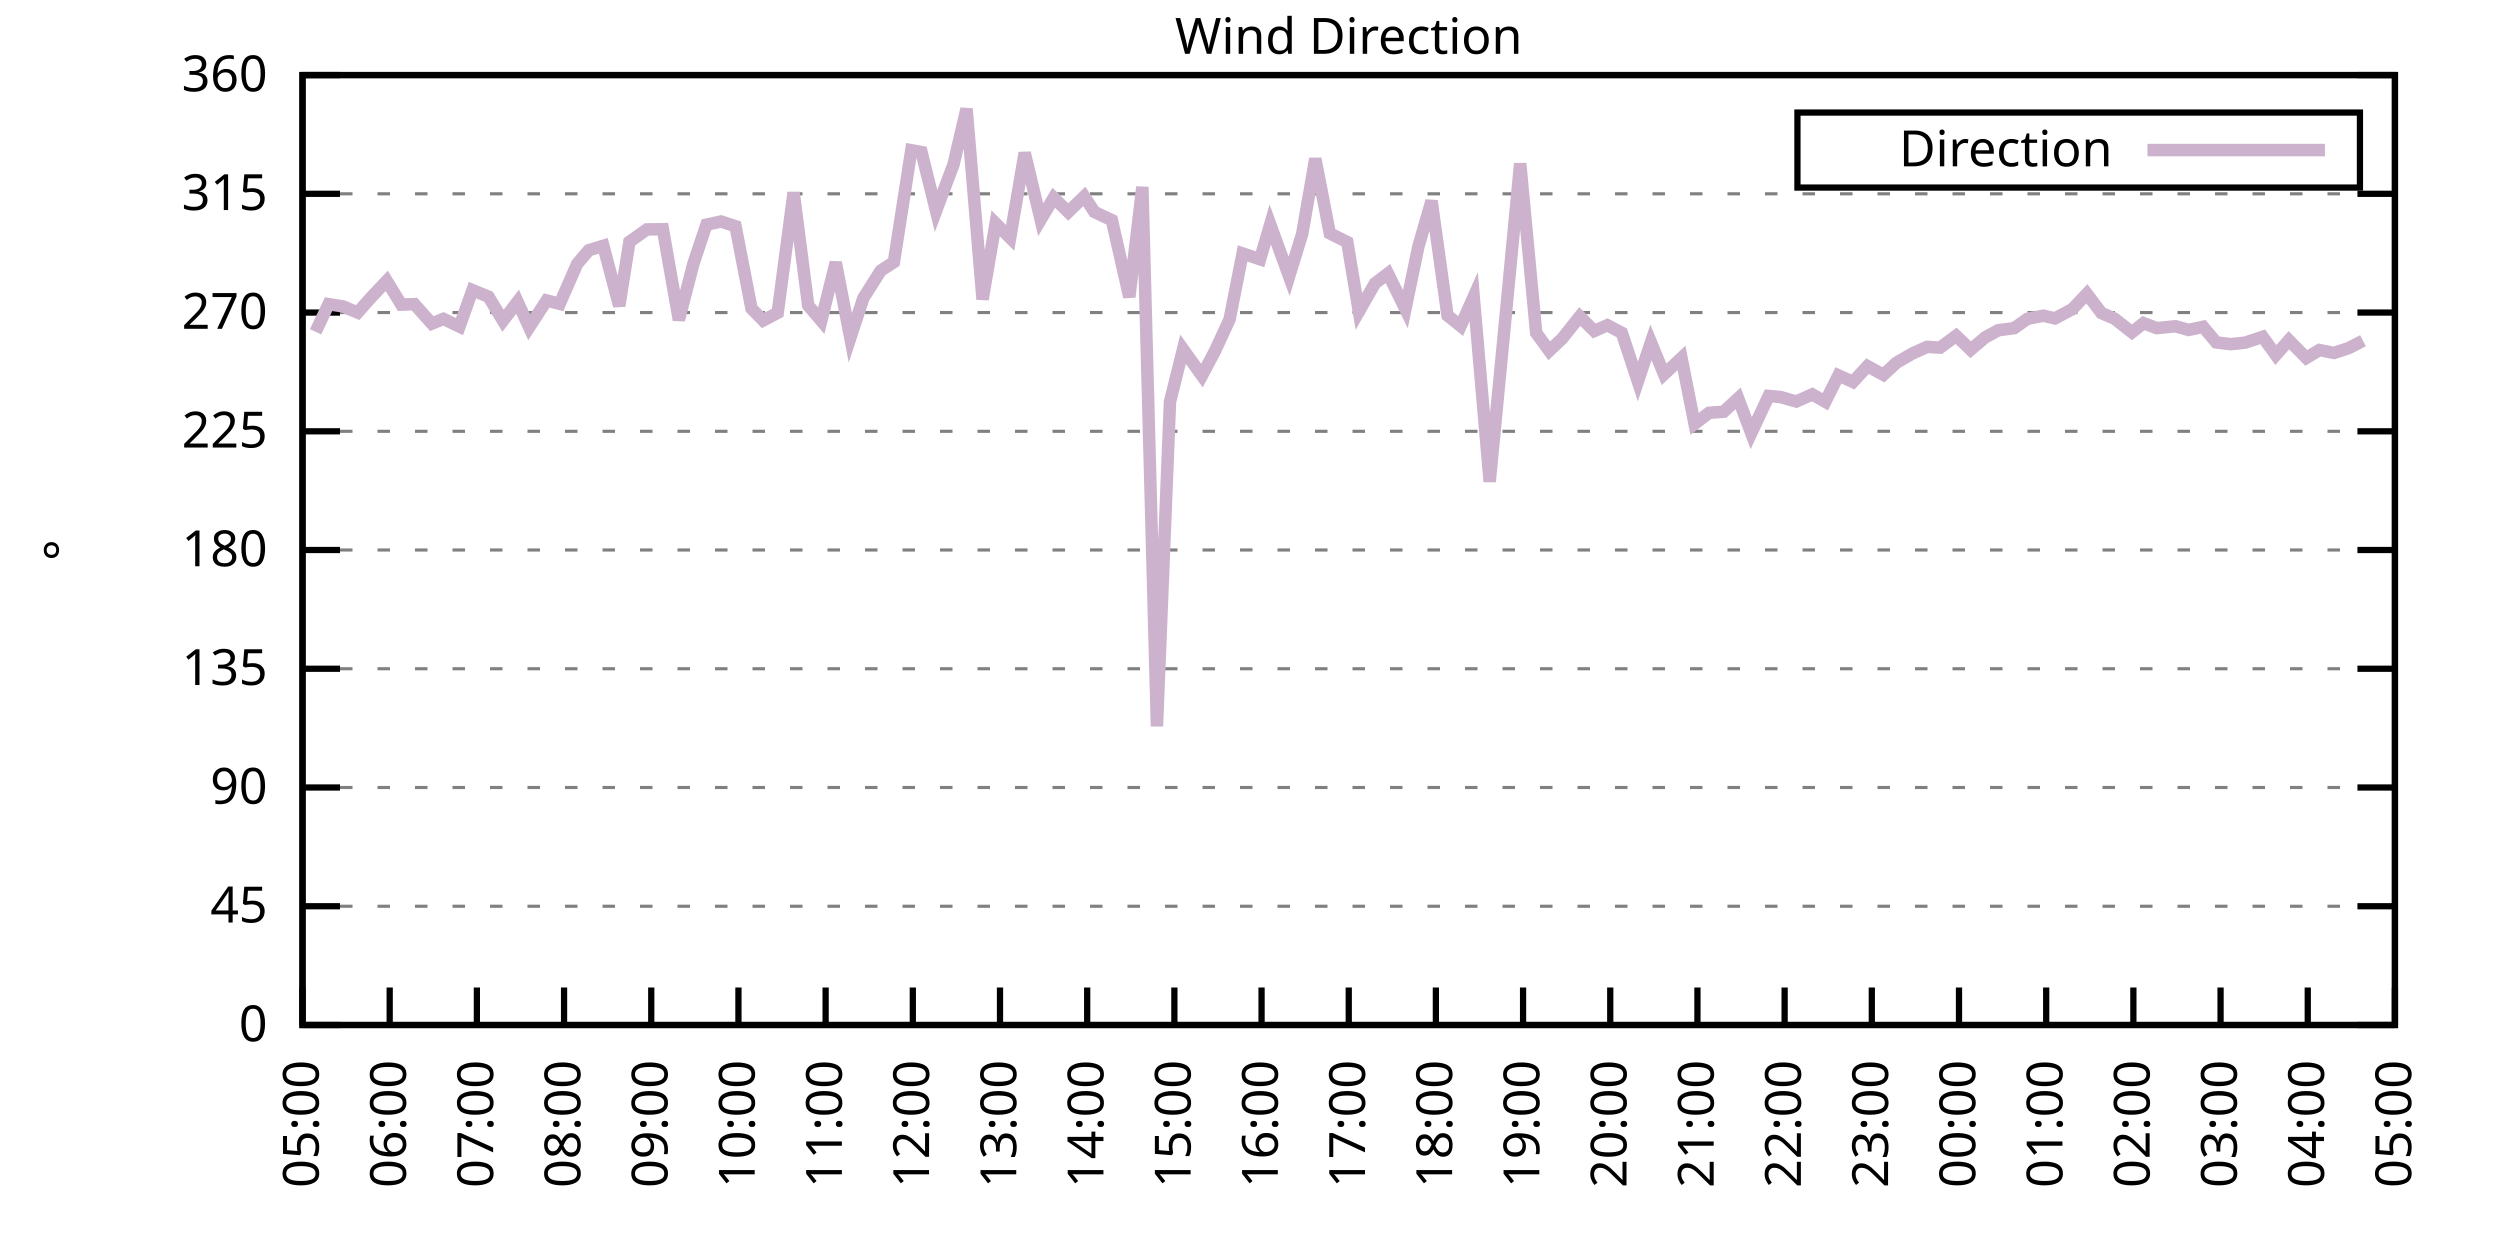
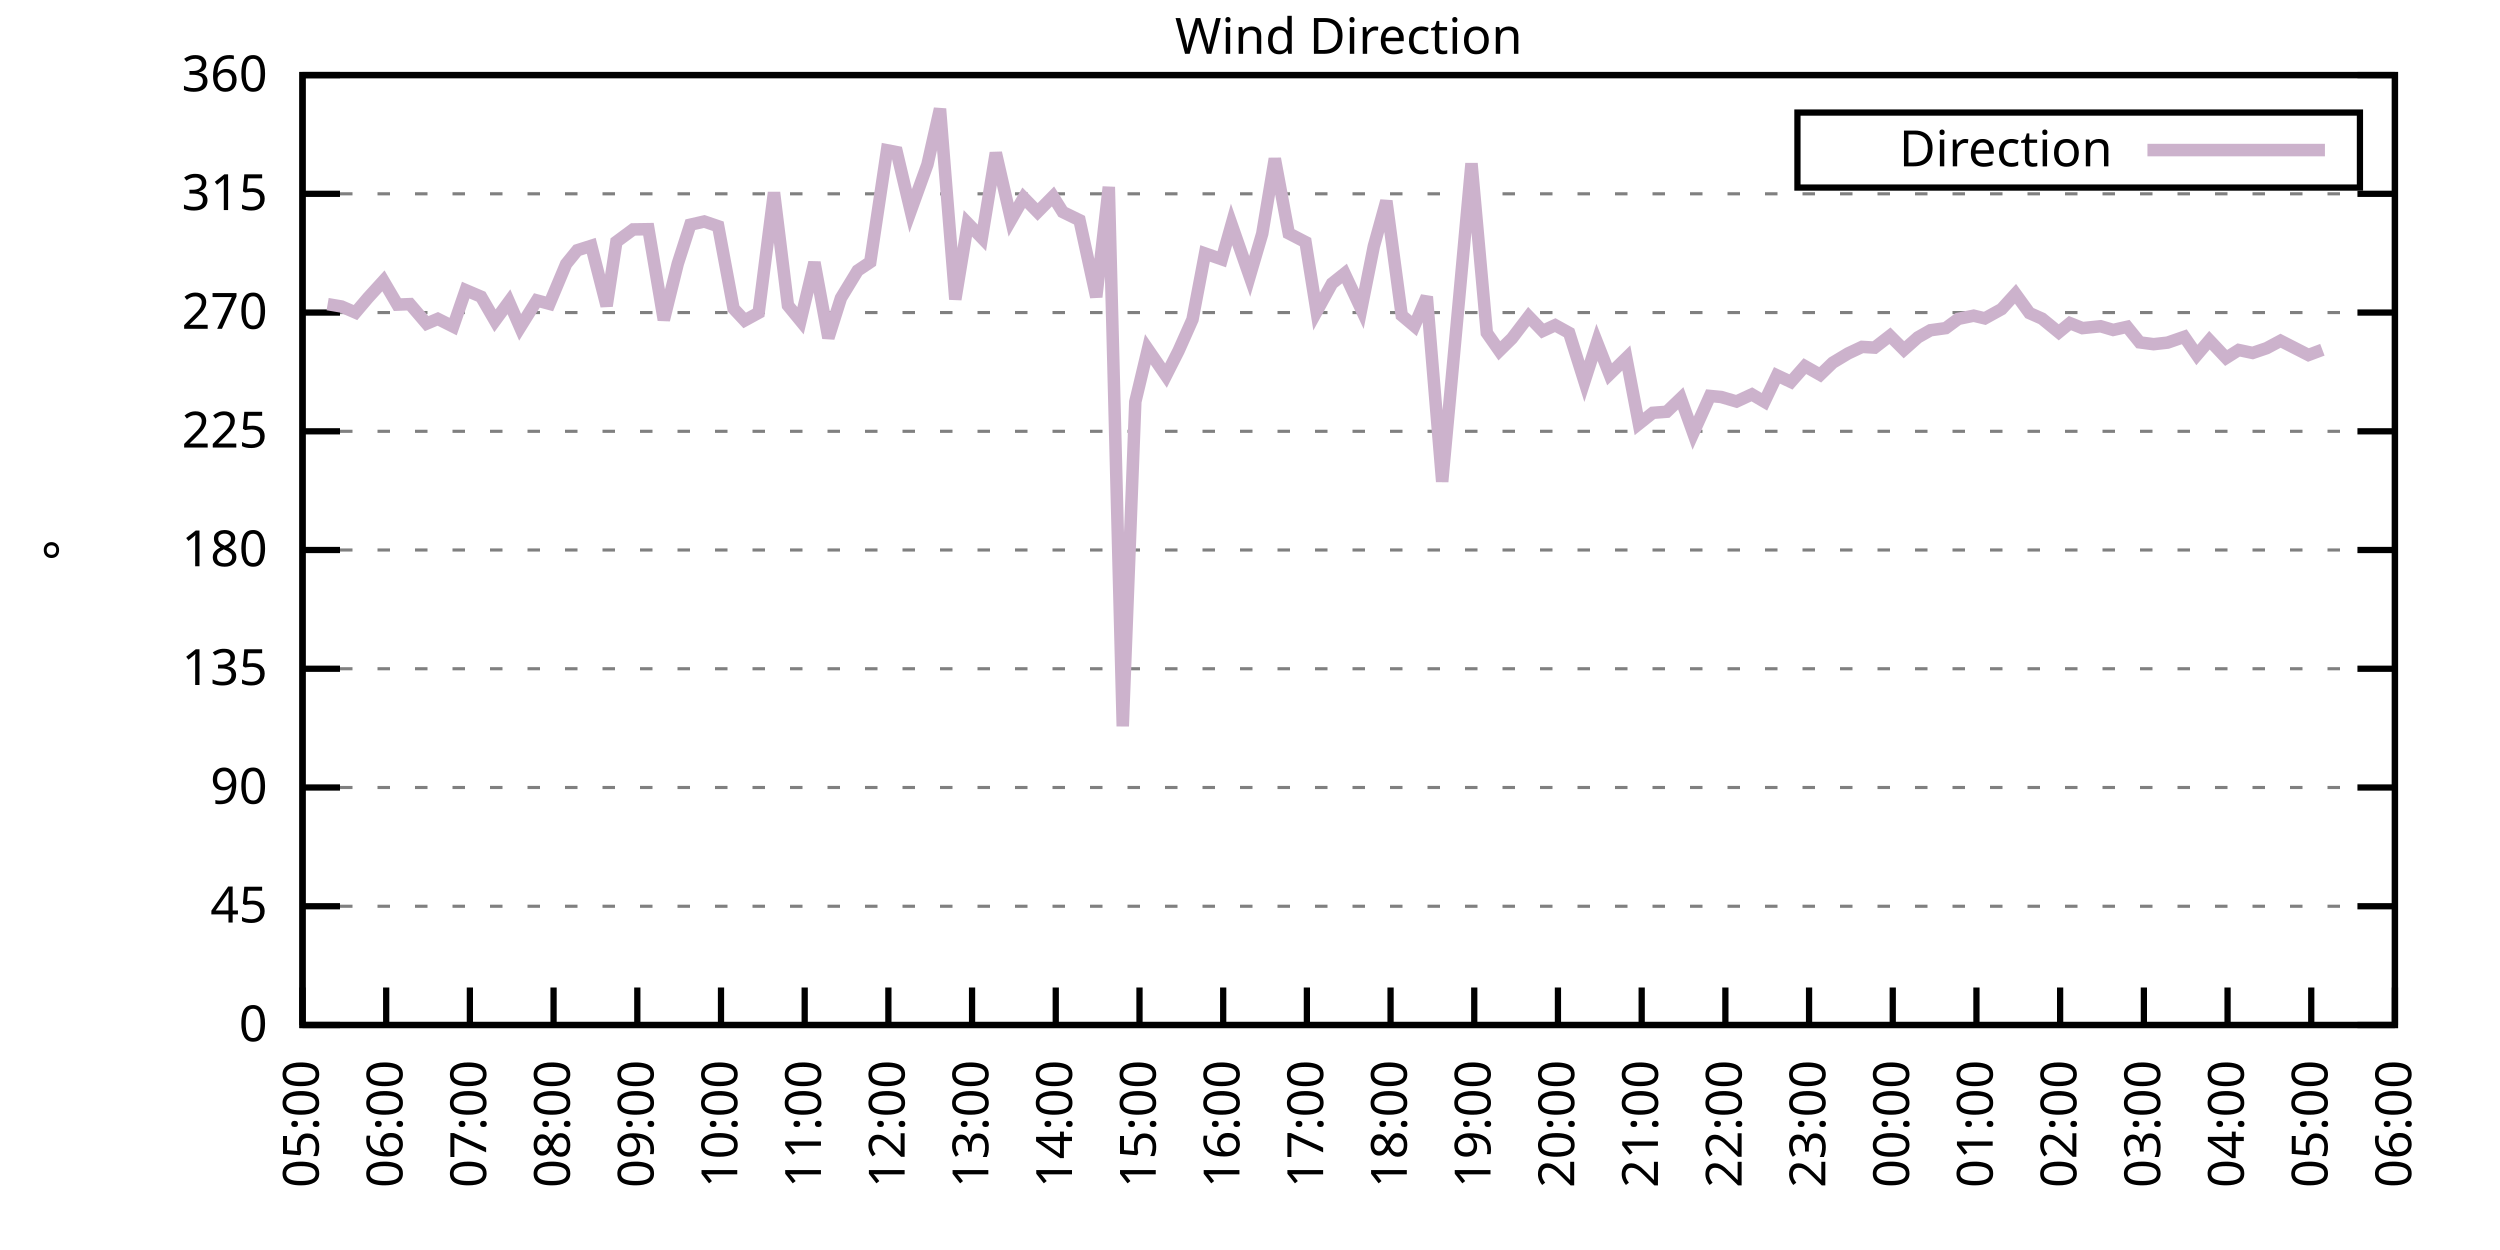
<svg xmlns="http://www.w3.org/2000/svg" xmlns:xlink="http://www.w3.org/1999/xlink" width="400" height="200" viewBox="0 0 400 200">
  <g id="gnuplot_canvas">
    <rect x="0" y="0" width="400" height="200" fill="none" />
    <defs>
      <circle id="gpDot" r="0.5" stroke-width="0.5" stroke="currentColor" />
      <path id="gpPt0" stroke-width="0.333" stroke="currentColor" d="M-1,0 h2 M0,-1 v2" />
      <path id="gpPt1" stroke-width="0.333" stroke="currentColor" d="M-1,-1 L1,1 M1,-1 L-1,1" />
      <path id="gpPt2" stroke-width="0.333" stroke="currentColor" d="M-1,0 L1,0 M0,-1 L0,1 M-1,-1 L1,1 M-1,1 L1,-1" />
      <rect id="gpPt3" stroke-width="0.333" stroke="currentColor" x="-1" y="-1" width="2" height="2" />
      <rect id="gpPt4" stroke-width="0.333" stroke="currentColor" fill="currentColor" x="-1" y="-1" width="2" height="2" />
      <circle id="gpPt5" stroke-width="0.333" stroke="currentColor" cx="0" cy="0" r="1" />
      <use xlink:href="#gpPt5" id="gpPt6" fill="currentColor" stroke="none" />
      <path id="gpPt7" stroke-width="0.333" stroke="currentColor" d="M0,-1.33 L-1.33,0.67 L1.33,0.67 z" />
      <use xlink:href="#gpPt7" id="gpPt8" fill="currentColor" stroke="none" />
      <use xlink:href="#gpPt7" id="gpPt9" stroke="currentColor" transform="rotate(180)" />
      <use xlink:href="#gpPt9" id="gpPt10" fill="currentColor" stroke="none" />
      <use xlink:href="#gpPt3" id="gpPt11" stroke="currentColor" transform="rotate(45)" />
      <use xlink:href="#gpPt11" id="gpPt12" fill="currentColor" stroke="none" />
      <path id="gpPt13" stroke-width="0.333" stroke="currentColor" d="M0,1.330 L1.265,0.411 L0.782,-1.067 L-0.782,-1.076 L-1.265,0.411 z" />
      <use xlink:href="#gpPt13" id="gpPt14" fill="currentColor" stroke="none" />
      <filter id="textbox" filterUnits="objectBoundingBox" x="0" y="0" height="1" width="1">
        <feFlood flood-color="white" flood-opacity="1" result="bgnd" />
        <feComposite in="SourceGraphic" in2="bgnd" operator="atop" />
      </filter>
      <filter id="greybox" filterUnits="objectBoundingBox" x="0" y="0" height="1" width="1">
        <feFlood flood-color="lightgrey" flood-opacity="1" result="grey" />
        <feComposite in="SourceGraphic" in2="grey" operator="atop" />
      </filter>
    </defs>
    <g fill="none" color="white" stroke="currentColor" stroke-width="1.00" stroke-linecap="butt" stroke-linejoin="miter">
</g>
    <g fill="none" color="black" stroke="currentColor" stroke-width="1.00" stroke-linecap="butt" stroke-linejoin="miter">
      <g stroke="none" shape-rendering="crispEdges">
        <polygon fill="rgb(255, 255, 255)" points="48.40,164.00 383.18,164.00 383.18,12.02 48.40,12.02 " />
      </g>
    </g>
    <g fill="none" color="black" stroke="currentColor" stroke-width="1.00" stroke-linecap="butt" stroke-linejoin="miter">
</g>
    <g fill="none" color="black" stroke="black" stroke-width="0.50" stroke-linecap="butt" stroke-linejoin="miter">
</g>
    <g fill="none" color="gray" stroke="currentColor" stroke-width="0.50" stroke-linecap="butt" stroke-linejoin="miter">
      <path stroke="gray" stroke-dasharray="2,4" class="gridline" d="M48.40,164.00 L383.19,164.00  " />
    </g>
    <g fill="none" color="gray" stroke="gray" stroke-width="1.00" stroke-linecap="butt" stroke-linejoin="miter">
</g>
    <g fill="none" color="black" stroke="currentColor" stroke-width="1.00" stroke-linecap="butt" stroke-linejoin="miter">
      <path stroke="black" d="M48.40,164.00 L54.40,164.00 M383.19,164.00 L377.19,164.00  " />
      <g transform="translate(42.80,166.60)" stroke="none" fill="black" font-family="Sans" font-size="8.00" text-anchor="end">
        <text>
          <tspan font-family="Sans"> 0</tspan>
        </text>
      </g>
    </g>
    <g fill="none" color="black" stroke="currentColor" stroke-width="1.00" stroke-linecap="butt" stroke-linejoin="miter">
</g>
    <g fill="none" color="black" stroke="black" stroke-width="0.50" stroke-linecap="butt" stroke-linejoin="miter">
</g>
    <g fill="none" color="gray" stroke="currentColor" stroke-width="0.50" stroke-linecap="butt" stroke-linejoin="miter">
      <path stroke="gray" stroke-dasharray="2,4" class="gridline" d="M48.40,145.00 L383.19,145.00  " />
    </g>
    <g fill="none" color="gray" stroke="gray" stroke-width="1.00" stroke-linecap="butt" stroke-linejoin="miter">
</g>
    <g fill="none" color="black" stroke="currentColor" stroke-width="1.00" stroke-linecap="butt" stroke-linejoin="miter">
      <path stroke="black" d="M48.40,145.00 L54.40,145.00 M383.19,145.00 L377.19,145.00  " />
      <g transform="translate(42.80,147.60)" stroke="none" fill="black" font-family="Sans" font-size="8.00" text-anchor="end">
        <text>
          <tspan font-family="Sans"> 45</tspan>
        </text>
      </g>
    </g>
    <g fill="none" color="black" stroke="currentColor" stroke-width="1.00" stroke-linecap="butt" stroke-linejoin="miter">
</g>
    <g fill="none" color="black" stroke="black" stroke-width="0.50" stroke-linecap="butt" stroke-linejoin="miter">
</g>
    <g fill="none" color="gray" stroke="currentColor" stroke-width="0.50" stroke-linecap="butt" stroke-linejoin="miter">
      <path stroke="gray" stroke-dasharray="2,4" class="gridline" d="M48.40,126.00 L383.19,126.00  " />
    </g>
    <g fill="none" color="gray" stroke="gray" stroke-width="1.00" stroke-linecap="butt" stroke-linejoin="miter">
</g>
    <g fill="none" color="black" stroke="currentColor" stroke-width="1.00" stroke-linecap="butt" stroke-linejoin="miter">
      <path stroke="black" d="M48.40,126.00 L54.40,126.00 M383.19,126.00 L377.19,126.00  " />
      <g transform="translate(42.80,128.60)" stroke="none" fill="black" font-family="Sans" font-size="8.00" text-anchor="end">
        <text>
          <tspan font-family="Sans"> 90</tspan>
        </text>
      </g>
    </g>
    <g fill="none" color="black" stroke="currentColor" stroke-width="1.00" stroke-linecap="butt" stroke-linejoin="miter">
</g>
    <g fill="none" color="black" stroke="black" stroke-width="0.50" stroke-linecap="butt" stroke-linejoin="miter">
</g>
    <g fill="none" color="gray" stroke="currentColor" stroke-width="0.50" stroke-linecap="butt" stroke-linejoin="miter">
      <path stroke="gray" stroke-dasharray="2,4" class="gridline" d="M48.40,107.00 L383.19,107.00  " />
    </g>
    <g fill="none" color="gray" stroke="gray" stroke-width="1.00" stroke-linecap="butt" stroke-linejoin="miter">
</g>
    <g fill="none" color="black" stroke="currentColor" stroke-width="1.00" stroke-linecap="butt" stroke-linejoin="miter">
      <path stroke="black" d="M48.40,107.00 L54.40,107.00 M383.19,107.00 L377.19,107.00  " />
      <g transform="translate(42.80,109.60)" stroke="none" fill="black" font-family="Sans" font-size="8.00" text-anchor="end">
        <text>
          <tspan font-family="Sans"> 135</tspan>
        </text>
      </g>
    </g>
    <g fill="none" color="black" stroke="currentColor" stroke-width="1.00" stroke-linecap="butt" stroke-linejoin="miter">
</g>
    <g fill="none" color="black" stroke="black" stroke-width="0.50" stroke-linecap="butt" stroke-linejoin="miter">
</g>
    <g fill="none" color="gray" stroke="currentColor" stroke-width="0.50" stroke-linecap="butt" stroke-linejoin="miter">
      <path stroke="gray" stroke-dasharray="2,4" class="gridline" d="M48.40,88.00 L383.19,88.00  " />
    </g>
    <g fill="none" color="gray" stroke="gray" stroke-width="1.00" stroke-linecap="butt" stroke-linejoin="miter">
</g>
    <g fill="none" color="black" stroke="currentColor" stroke-width="1.00" stroke-linecap="butt" stroke-linejoin="miter">
      <path stroke="black" d="M48.40,88.00 L54.40,88.00 M383.19,88.00 L377.19,88.00  " />
      <g transform="translate(42.80,90.60)" stroke="none" fill="black" font-family="Sans" font-size="8.00" text-anchor="end">
        <text>
          <tspan font-family="Sans"> 180</tspan>
        </text>
      </g>
    </g>
    <g fill="none" color="black" stroke="currentColor" stroke-width="1.00" stroke-linecap="butt" stroke-linejoin="miter">
</g>
    <g fill="none" color="black" stroke="black" stroke-width="0.50" stroke-linecap="butt" stroke-linejoin="miter">
</g>
    <g fill="none" color="gray" stroke="currentColor" stroke-width="0.50" stroke-linecap="butt" stroke-linejoin="miter">
      <path stroke="gray" stroke-dasharray="2,4" class="gridline" d="M48.40,69.01 L383.19,69.01  " />
    </g>
    <g fill="none" color="gray" stroke="gray" stroke-width="1.00" stroke-linecap="butt" stroke-linejoin="miter">
</g>
    <g fill="none" color="black" stroke="currentColor" stroke-width="1.00" stroke-linecap="butt" stroke-linejoin="miter">
      <path stroke="black" d="M48.40,69.01 L54.40,69.01 M383.19,69.01 L377.19,69.01  " />
      <g transform="translate(42.80,71.61)" stroke="none" fill="black" font-family="Sans" font-size="8.00" text-anchor="end">
        <text>
          <tspan font-family="Sans"> 225</tspan>
        </text>
      </g>
    </g>
    <g fill="none" color="black" stroke="currentColor" stroke-width="1.00" stroke-linecap="butt" stroke-linejoin="miter">
</g>
    <g fill="none" color="black" stroke="black" stroke-width="0.50" stroke-linecap="butt" stroke-linejoin="miter">
</g>
    <g fill="none" color="gray" stroke="currentColor" stroke-width="0.50" stroke-linecap="butt" stroke-linejoin="miter">
      <path stroke="gray" stroke-dasharray="2,4" class="gridline" d="M48.40,50.01 L383.19,50.01  " />
    </g>
    <g fill="none" color="gray" stroke="gray" stroke-width="1.00" stroke-linecap="butt" stroke-linejoin="miter">
</g>
    <g fill="none" color="black" stroke="currentColor" stroke-width="1.00" stroke-linecap="butt" stroke-linejoin="miter">
      <path stroke="black" d="M48.40,50.01 L54.40,50.01 M383.19,50.01 L377.19,50.01  " />
      <g transform="translate(42.80,52.61)" stroke="none" fill="black" font-family="Sans" font-size="8.00" text-anchor="end">
        <text>
          <tspan font-family="Sans"> 270</tspan>
        </text>
      </g>
    </g>
    <g fill="none" color="black" stroke="currentColor" stroke-width="1.00" stroke-linecap="butt" stroke-linejoin="miter">
</g>
    <g fill="none" color="black" stroke="black" stroke-width="0.50" stroke-linecap="butt" stroke-linejoin="miter">
</g>
    <g fill="none" color="gray" stroke="currentColor" stroke-width="0.50" stroke-linecap="butt" stroke-linejoin="miter">
      <path stroke="gray" stroke-dasharray="2,4" class="gridline" d="M48.40,31.01 L383.19,31.01  " />
    </g>
    <g fill="none" color="gray" stroke="gray" stroke-width="1.00" stroke-linecap="butt" stroke-linejoin="miter">
</g>
    <g fill="none" color="black" stroke="currentColor" stroke-width="1.00" stroke-linecap="butt" stroke-linejoin="miter">
      <path stroke="black" d="M48.40,31.01 L54.40,31.01 M383.19,31.01 L377.19,31.01  " />
      <g transform="translate(42.80,33.61)" stroke="none" fill="black" font-family="Sans" font-size="8.00" text-anchor="end">
        <text>
          <tspan font-family="Sans"> 315</tspan>
        </text>
      </g>
    </g>
    <g fill="none" color="black" stroke="currentColor" stroke-width="1.00" stroke-linecap="butt" stroke-linejoin="miter">
</g>
    <g fill="none" color="black" stroke="black" stroke-width="0.50" stroke-linecap="butt" stroke-linejoin="miter">
</g>
    <g fill="none" color="gray" stroke="currentColor" stroke-width="0.50" stroke-linecap="butt" stroke-linejoin="miter">
      <path stroke="gray" stroke-dasharray="2,4" class="gridline" d="M48.40,12.01 L383.19,12.01  " />
    </g>
    <g fill="none" color="gray" stroke="gray" stroke-width="1.00" stroke-linecap="butt" stroke-linejoin="miter">
</g>
    <g fill="none" color="black" stroke="currentColor" stroke-width="1.00" stroke-linecap="butt" stroke-linejoin="miter">
      <path stroke="black" d="M48.40,12.01 L54.40,12.01 M383.19,12.01 L377.19,12.01  " />
      <g transform="translate(42.80,14.61)" stroke="none" fill="black" font-family="Sans" font-size="8.00" text-anchor="end">
        <text>
          <tspan font-family="Sans"> 360</tspan>
        </text>
      </g>
    </g>
    <g fill="none" color="black" stroke="currentColor" stroke-width="1.00" stroke-linecap="butt" stroke-linejoin="miter">
      <path stroke="black" d="M48.40,164.00 L48.40,158.00  " />
      <g transform="translate(51.00,169.60) rotate(270.00)" stroke="none" fill="black" font-family="Sans" font-size="8.00" text-anchor="end">
        <text>
          <tspan font-family="Sans">05:00</tspan>
        </text>
      </g>
    </g>
    <g fill="none" color="black" stroke="currentColor" stroke-width="1.00" stroke-linecap="butt" stroke-linejoin="miter">
-       <path stroke="black" d="M62.35,164.00 L62.35,158.00  " />
-       <g transform="translate(64.95,169.60) rotate(270.00)" stroke="none" fill="black" font-family="Sans" font-size="8.00" text-anchor="end">
+       <path stroke="black" d="M61.79,164.00 L61.79,158.00  " />
+       <g transform="translate(64.39,169.60) rotate(270.00)" stroke="none" fill="black" font-family="Sans" font-size="8.00" text-anchor="end">
        <text>
          <tspan font-family="Sans">06:00</tspan>
        </text>
      </g>
    </g>
    <g fill="none" color="black" stroke="currentColor" stroke-width="1.00" stroke-linecap="butt" stroke-linejoin="miter">
-       <path stroke="black" d="M76.30,164.00 L76.30,158.00  " />
-       <g transform="translate(78.90,169.60) rotate(270.00)" stroke="none" fill="black" font-family="Sans" font-size="8.00" text-anchor="end">
+       <path stroke="black" d="M75.18,164.00 L75.18,158.00  " />
+       <g transform="translate(77.78,169.60) rotate(270.00)" stroke="none" fill="black" font-family="Sans" font-size="8.00" text-anchor="end">
        <text>
          <tspan font-family="Sans">07:00</tspan>
        </text>
      </g>
    </g>
    <g fill="none" color="black" stroke="currentColor" stroke-width="1.00" stroke-linecap="butt" stroke-linejoin="miter">
-       <path stroke="black" d="M90.25,164.00 L90.25,158.00  " />
-       <g transform="translate(92.85,169.60) rotate(270.00)" stroke="none" fill="black" font-family="Sans" font-size="8.00" text-anchor="end">
+       <path stroke="black" d="M88.57,164.00 L88.57,158.00  " />
+       <g transform="translate(91.17,169.60) rotate(270.00)" stroke="none" fill="black" font-family="Sans" font-size="8.00" text-anchor="end">
        <text>
          <tspan font-family="Sans">08:00</tspan>
        </text>
      </g>
    </g>
    <g fill="none" color="black" stroke="currentColor" stroke-width="1.00" stroke-linecap="butt" stroke-linejoin="miter">
-       <path stroke="black" d="M104.20,164.00 L104.20,158.00  " />
-       <g transform="translate(106.80,169.60) rotate(270.00)" stroke="none" fill="black" font-family="Sans" font-size="8.00" text-anchor="end">
+       <path stroke="black" d="M101.97,164.00 L101.97,158.00  " />
+       <g transform="translate(104.57,169.60) rotate(270.00)" stroke="none" fill="black" font-family="Sans" font-size="8.00" text-anchor="end">
        <text>
          <tspan font-family="Sans">09:00</tspan>
        </text>
      </g>
    </g>
    <g fill="none" color="black" stroke="currentColor" stroke-width="1.00" stroke-linecap="butt" stroke-linejoin="miter">
-       <path stroke="black" d="M118.15,164.00 L118.15,158.00  " />
-       <g transform="translate(120.75,169.60) rotate(270.00)" stroke="none" fill="black" font-family="Sans" font-size="8.00" text-anchor="end">
+       <path stroke="black" d="M115.36,164.00 L115.36,158.00  " />
+       <g transform="translate(117.96,169.60) rotate(270.00)" stroke="none" fill="black" font-family="Sans" font-size="8.00" text-anchor="end">
        <text>
          <tspan font-family="Sans">10:00</tspan>
        </text>
      </g>
    </g>
    <g fill="none" color="black" stroke="currentColor" stroke-width="1.00" stroke-linecap="butt" stroke-linejoin="miter">
-       <path stroke="black" d="M132.10,164.00 L132.10,158.00  " />
-       <g transform="translate(134.70,169.60) rotate(270.00)" stroke="none" fill="black" font-family="Sans" font-size="8.00" text-anchor="end">
+       <path stroke="black" d="M128.75,164.00 L128.75,158.00  " />
+       <g transform="translate(131.35,169.60) rotate(270.00)" stroke="none" fill="black" font-family="Sans" font-size="8.00" text-anchor="end">
        <text>
          <tspan font-family="Sans">11:00</tspan>
        </text>
      </g>
    </g>
    <g fill="none" color="black" stroke="currentColor" stroke-width="1.00" stroke-linecap="butt" stroke-linejoin="miter">
-       <path stroke="black" d="M146.05,164.00 L146.05,158.00  " />
-       <g transform="translate(148.65,169.60) rotate(270.00)" stroke="none" fill="black" font-family="Sans" font-size="8.00" text-anchor="end">
+       <path stroke="black" d="M142.14,164.00 L142.14,158.00  " />
+       <g transform="translate(144.74,169.60) rotate(270.00)" stroke="none" fill="black" font-family="Sans" font-size="8.00" text-anchor="end">
        <text>
          <tspan font-family="Sans">12:00</tspan>
        </text>
      </g>
    </g>
    <g fill="none" color="black" stroke="currentColor" stroke-width="1.00" stroke-linecap="butt" stroke-linejoin="miter">
-       <path stroke="black" d="M160.00,164.00 L160.00,158.00  " />
-       <g transform="translate(162.60,169.60) rotate(270.00)" stroke="none" fill="black" font-family="Sans" font-size="8.00" text-anchor="end">
+       <path stroke="black" d="M155.53,164.00 L155.53,158.00  " />
+       <g transform="translate(158.13,169.60) rotate(270.00)" stroke="none" fill="black" font-family="Sans" font-size="8.00" text-anchor="end">
        <text>
          <tspan font-family="Sans">13:00</tspan>
        </text>
      </g>
    </g>
    <g fill="none" color="black" stroke="currentColor" stroke-width="1.00" stroke-linecap="butt" stroke-linejoin="miter">
-       <path stroke="black" d="M173.95,164.00 L173.95,158.00  " />
-       <g transform="translate(176.55,169.60) rotate(270.00)" stroke="none" fill="black" font-family="Sans" font-size="8.00" text-anchor="end">
+       <path stroke="black" d="M168.92,164.00 L168.92,158.00  " />
+       <g transform="translate(171.52,169.60) rotate(270.00)" stroke="none" fill="black" font-family="Sans" font-size="8.00" text-anchor="end">
        <text>
          <tspan font-family="Sans">14:00</tspan>
        </text>
      </g>
    </g>
    <g fill="none" color="black" stroke="currentColor" stroke-width="1.00" stroke-linecap="butt" stroke-linejoin="miter">
-       <path stroke="black" d="M187.90,164.00 L187.90,158.00  " />
-       <g transform="translate(190.50,169.60) rotate(270.00)" stroke="none" fill="black" font-family="Sans" font-size="8.00" text-anchor="end">
+       <path stroke="black" d="M182.32,164.00 L182.32,158.00  " />
+       <g transform="translate(184.92,169.60) rotate(270.00)" stroke="none" fill="black" font-family="Sans" font-size="8.00" text-anchor="end">
        <text>
          <tspan font-family="Sans">15:00</tspan>
        </text>
      </g>
    </g>
    <g fill="none" color="black" stroke="currentColor" stroke-width="1.00" stroke-linecap="butt" stroke-linejoin="miter">
-       <path stroke="black" d="M201.85,164.00 L201.85,158.00  " />
-       <g transform="translate(204.45,169.60) rotate(270.00)" stroke="none" fill="black" font-family="Sans" font-size="8.00" text-anchor="end">
+       <path stroke="black" d="M195.71,164.00 L195.71,158.00  " />
+       <g transform="translate(198.31,169.60) rotate(270.00)" stroke="none" fill="black" font-family="Sans" font-size="8.00" text-anchor="end">
        <text>
          <tspan font-family="Sans">16:00</tspan>
        </text>
      </g>
    </g>
    <g fill="none" color="black" stroke="currentColor" stroke-width="1.00" stroke-linecap="butt" stroke-linejoin="miter">
-       <path stroke="black" d="M215.80,164.00 L215.80,158.00  " />
-       <g transform="translate(218.40,169.60) rotate(270.00)" stroke="none" fill="black" font-family="Sans" font-size="8.00" text-anchor="end">
+       <path stroke="black" d="M209.10,164.00 L209.10,158.00  " />
+       <g transform="translate(211.70,169.60) rotate(270.00)" stroke="none" fill="black" font-family="Sans" font-size="8.00" text-anchor="end">
        <text>
          <tspan font-family="Sans">17:00</tspan>
        </text>
      </g>
    </g>
    <g fill="none" color="black" stroke="currentColor" stroke-width="1.00" stroke-linecap="butt" stroke-linejoin="miter">
-       <path stroke="black" d="M229.74,164.00 L229.74,158.00  " />
-       <g transform="translate(232.34,169.60) rotate(270.00)" stroke="none" fill="black" font-family="Sans" font-size="8.00" text-anchor="end">
+       <path stroke="black" d="M222.49,164.00 L222.49,158.00  " />
+       <g transform="translate(225.09,169.60) rotate(270.00)" stroke="none" fill="black" font-family="Sans" font-size="8.00" text-anchor="end">
        <text>
          <tspan font-family="Sans">18:00</tspan>
        </text>
      </g>
    </g>
    <g fill="none" color="black" stroke="currentColor" stroke-width="1.00" stroke-linecap="butt" stroke-linejoin="miter">
-       <path stroke="black" d="M243.69,164.00 L243.69,158.00  " />
-       <g transform="translate(246.29,169.60) rotate(270.00)" stroke="none" fill="black" font-family="Sans" font-size="8.00" text-anchor="end">
+       <path stroke="black" d="M235.88,164.00 L235.88,158.00  " />
+       <g transform="translate(238.48,169.60) rotate(270.00)" stroke="none" fill="black" font-family="Sans" font-size="8.00" text-anchor="end">
        <text>
          <tspan font-family="Sans">19:00</tspan>
        </text>
      </g>
    </g>
    <g fill="none" color="black" stroke="currentColor" stroke-width="1.00" stroke-linecap="butt" stroke-linejoin="miter">
-       <path stroke="black" d="M257.64,164.00 L257.64,158.00  " />
-       <g transform="translate(260.24,169.60) rotate(270.00)" stroke="none" fill="black" font-family="Sans" font-size="8.00" text-anchor="end">
+       <path stroke="black" d="M249.27,164.00 L249.27,158.00  " />
+       <g transform="translate(251.87,169.60) rotate(270.00)" stroke="none" fill="black" font-family="Sans" font-size="8.00" text-anchor="end">
        <text>
          <tspan font-family="Sans">20:00</tspan>
        </text>
      </g>
    </g>
    <g fill="none" color="black" stroke="currentColor" stroke-width="1.00" stroke-linecap="butt" stroke-linejoin="miter">
-       <path stroke="black" d="M271.59,164.00 L271.59,158.00  " />
-       <g transform="translate(274.19,169.60) rotate(270.00)" stroke="none" fill="black" font-family="Sans" font-size="8.00" text-anchor="end">
+       <path stroke="black" d="M262.67,164.00 L262.67,158.00  " />
+       <g transform="translate(265.27,169.60) rotate(270.00)" stroke="none" fill="black" font-family="Sans" font-size="8.00" text-anchor="end">
        <text>
          <tspan font-family="Sans">21:00</tspan>
        </text>
      </g>
    </g>
    <g fill="none" color="black" stroke="currentColor" stroke-width="1.00" stroke-linecap="butt" stroke-linejoin="miter">
-       <path stroke="black" d="M285.54,164.00 L285.54,158.00  " />
-       <g transform="translate(288.14,169.60) rotate(270.00)" stroke="none" fill="black" font-family="Sans" font-size="8.00" text-anchor="end">
+       <path stroke="black" d="M276.06,164.00 L276.06,158.00  " />
+       <g transform="translate(278.66,169.60) rotate(270.00)" stroke="none" fill="black" font-family="Sans" font-size="8.00" text-anchor="end">
        <text>
          <tspan font-family="Sans">22:00</tspan>
        </text>
      </g>
    </g>
    <g fill="none" color="black" stroke="currentColor" stroke-width="1.00" stroke-linecap="butt" stroke-linejoin="miter">
-       <path stroke="black" d="M299.49,164.00 L299.49,158.00  " />
-       <g transform="translate(302.09,169.60) rotate(270.00)" stroke="none" fill="black" font-family="Sans" font-size="8.00" text-anchor="end">
+       <path stroke="black" d="M289.45,164.00 L289.45,158.00  " />
+       <g transform="translate(292.05,169.60) rotate(270.00)" stroke="none" fill="black" font-family="Sans" font-size="8.00" text-anchor="end">
        <text>
          <tspan font-family="Sans">23:00</tspan>
        </text>
      </g>
    </g>
    <g fill="none" color="black" stroke="currentColor" stroke-width="1.00" stroke-linecap="butt" stroke-linejoin="miter">
-       <path stroke="black" d="M313.44,164.00 L313.44,158.00  " />
-       <g transform="translate(316.04,169.60) rotate(270.00)" stroke="none" fill="black" font-family="Sans" font-size="8.00" text-anchor="end">
+       <path stroke="black" d="M302.84,164.00 L302.84,158.00  " />
+       <g transform="translate(305.44,169.60) rotate(270.00)" stroke="none" fill="black" font-family="Sans" font-size="8.00" text-anchor="end">
        <text>
          <tspan font-family="Sans">00:00</tspan>
        </text>
      </g>
    </g>
    <g fill="none" color="black" stroke="currentColor" stroke-width="1.00" stroke-linecap="butt" stroke-linejoin="miter">
-       <path stroke="black" d="M327.39,164.00 L327.39,158.00  " />
-       <g transform="translate(329.99,169.60) rotate(270.00)" stroke="none" fill="black" font-family="Sans" font-size="8.00" text-anchor="end">
+       <path stroke="black" d="M316.23,164.00 L316.23,158.00  " />
+       <g transform="translate(318.83,169.60) rotate(270.00)" stroke="none" fill="black" font-family="Sans" font-size="8.00" text-anchor="end">
        <text>
          <tspan font-family="Sans">01:00</tspan>
        </text>
      </g>
    </g>
    <g fill="none" color="black" stroke="currentColor" stroke-width="1.00" stroke-linecap="butt" stroke-linejoin="miter">
-       <path stroke="black" d="M341.34,164.00 L341.34,158.00  " />
-       <g transform="translate(343.94,169.60) rotate(270.00)" stroke="none" fill="black" font-family="Sans" font-size="8.00" text-anchor="end">
+       <path stroke="black" d="M329.62,164.00 L329.62,158.00  " />
+       <g transform="translate(332.22,169.60) rotate(270.00)" stroke="none" fill="black" font-family="Sans" font-size="8.00" text-anchor="end">
        <text>
          <tspan font-family="Sans">02:00</tspan>
        </text>
      </g>
    </g>
    <g fill="none" color="black" stroke="currentColor" stroke-width="1.00" stroke-linecap="butt" stroke-linejoin="miter">
-       <path stroke="black" d="M355.29,164.00 L355.29,158.00  " />
-       <g transform="translate(357.89,169.60) rotate(270.00)" stroke="none" fill="black" font-family="Sans" font-size="8.00" text-anchor="end">
+       <path stroke="black" d="M343.02,164.00 L343.02,158.00  " />
+       <g transform="translate(345.62,169.60) rotate(270.00)" stroke="none" fill="black" font-family="Sans" font-size="8.00" text-anchor="end">
        <text>
          <tspan font-family="Sans">03:00</tspan>
        </text>
      </g>
    </g>
    <g fill="none" color="black" stroke="currentColor" stroke-width="1.00" stroke-linecap="butt" stroke-linejoin="miter">
-       <path stroke="black" d="M369.24,164.00 L369.24,158.00  " />
-       <g transform="translate(371.84,169.60) rotate(270.00)" stroke="none" fill="black" font-family="Sans" font-size="8.00" text-anchor="end">
+       <path stroke="black" d="M356.41,164.00 L356.41,158.00  " />
+       <g transform="translate(359.01,169.60) rotate(270.00)" stroke="none" fill="black" font-family="Sans" font-size="8.00" text-anchor="end">
        <text>
          <tspan font-family="Sans">04:00</tspan>
+         </text>
+       </g>
+     </g>
+     <g fill="none" color="black" stroke="currentColor" stroke-width="1.00" stroke-linecap="butt" stroke-linejoin="miter">
+       <path stroke="black" d="M369.80,164.00 L369.80,158.00  " />
+       <g transform="translate(372.40,169.60) rotate(270.00)" stroke="none" fill="black" font-family="Sans" font-size="8.00" text-anchor="end">
+         <text>
+           <tspan font-family="Sans">05:00</tspan>
        </text>
      </g>
    </g>
    <g fill="none" color="black" stroke="currentColor" stroke-width="1.00" stroke-linecap="butt" stroke-linejoin="miter">
      <path stroke="black" d="M383.19,164.00 L383.19,158.00  " />
      <g transform="translate(385.79,169.60) rotate(270.00)" stroke="none" fill="black" font-family="Sans" font-size="8.00" text-anchor="end">
        <text>
-           <tspan font-family="Sans">05:00</tspan>
+           <tspan font-family="Sans">06:00</tspan>
        </text>
      </g>
    </g>
    <g fill="none" color="black" stroke="currentColor" stroke-width="1.00" stroke-linecap="butt" stroke-linejoin="miter">
</g>
    <g fill="none" color="black" stroke="currentColor" stroke-width="1.00" stroke-linecap="butt" stroke-linejoin="miter">
      <path stroke="black" d="M48.40,12.01 L48.40,164.00 L383.19,164.00 L383.19,12.01 L48.40,12.01 Z  " />
    </g>
    <g fill="none" color="black" stroke="currentColor" stroke-width="1.00" stroke-linecap="butt" stroke-linejoin="miter">
</g>
    <g fill="none" color="black" stroke="currentColor" stroke-width="1.00" stroke-linecap="butt" stroke-linejoin="miter">
      <path stroke="black" d="M287.59,30.01 L287.59,18.01 L377.59,18.01 L377.59,30.01 L287.59,30.01 Z  " />
    </g>
    <g id="Wind_direction_plot_1">
      <g fill="none" color="white" stroke="black" stroke-width="2.00" stroke-linecap="butt" stroke-linejoin="miter">
</g>
      <g fill="none" color="black" stroke="currentColor" stroke-width="2.00" stroke-linecap="butt" stroke-linejoin="miter">
        <g transform="translate(337.99,26.61)" stroke="none" fill="black" font-family="Sans" font-size="8.00" text-anchor="end">
          <text>
            <tspan font-family="Sans">Direction</tspan>
          </text>
        </g>
      </g>
      <g fill="none" color="black" stroke="currentColor" stroke-width="2.00" stroke-linecap="butt" stroke-linejoin="miter">
-         <path stroke="rgb(204, 178, 204)" d="M343.59,24.01 L371.99,24.01 M50.49,53.09 L52.58,48.66 L54.91,49.04 L57.23,50.01 L59.33,47.64 L61.88,44.94   L64.21,48.74 L66.30,48.66 L69.09,51.78 L70.95,51.02 L73.51,52.25 L75.60,46.42 L78.16,47.47 L80.48,51.32   L82.81,48.28 L84.67,52.37 L87.46,48.07 L89.55,48.61 L92.34,42.24 L94.20,40.04 L96.53,39.33 L99.08,48.95   L100.71,38.69 L103.50,36.71 L106.06,36.67 L108.62,51.19 L110.94,42.20 L113.03,35.95 L115.36,35.44 L117.68,36.20   L120.24,49.37 L122.10,51.27 L124.43,50.05 L126.98,30.80 L129.31,48.87 L131.40,51.32 L133.72,41.99 L136.05,54.06   L138.14,47.69 L140.93,43.29 L143.02,41.94 L145.81,24.04 L147.44,24.34 L149.77,33.75 L152.56,26.32 L154.65,17.41   L157.21,47.90 L159.30,35.74 L161.62,38.06 L163.95,24.46 L166.51,35.15 L168.60,31.64 L170.92,33.92 L173.48,31.43   L175.11,33.92 L177.90,35.23 L180.69,47.52 L182.78,29.91 L185.11,116.21 L187.20,64.28 L189.29,55.88 L192.31,60.10   L194.41,56.13 L196.73,51.11 L198.82,40.55 L201.61,41.48 L203.24,35.91 L206.26,44.22 L208.36,37.38 L210.45,25.39   L212.77,37.34 L215.56,38.73 L217.42,49.84 L219.98,45.36 L222.07,43.76 L224.86,49.46 L226.95,39.41 L229.05,32.15   L231.60,50.47 L233.70,52.16 L235.79,47.47 L238.35,77.07 L241.14,48.07 L243.23,26.15 L245.79,53.26 L247.88,56.13   L249.97,54.15 L252.76,50.64 L255.09,52.96 L257.18,52.03 L259.50,53.26 L262.06,61.03 L264.15,54.78 L266.25,59.89   L269.04,57.27 L271.13,67.82 L273.45,66.05 L275.78,65.88 L278.10,63.73 L280.20,69.30 L282.99,63.35 L284.85,63.52   L287.40,64.24 L289.96,63.10 L292.05,64.28 L294.15,60.06 L296.47,61.11 L298.80,58.58 L301.35,59.97 L303.44,58.03   L306.00,56.55 L308.33,55.50 L310.42,55.62 L312.98,53.72 L315.30,55.96 L317.63,53.98 L319.72,52.84 L322.28,52.50   L324.37,51.02 L326.93,50.51 L328.79,50.94 L331.58,49.46 L333.90,47.01 L336.23,50.09 L338.32,50.98 L341.11,53.17   L342.97,51.70 L345.06,52.50 L348.08,52.20 L350.18,52.79 L352.50,52.29 L354.59,54.78 L356.92,55.07 L359.24,54.82   L362.03,53.89 L364.13,56.80 L366.22,54.44 L369.01,57.27 L371.10,56.00 L373.43,56.47 L375.75,55.71 L378.08,54.52    " />
+         <path stroke="rgb(204, 178, 204)" d="M343.59,24.01 L371.99,24.01 M52.42,48.66 L54.65,49.04 L56.88,50.01 L58.89,47.64 L61.35,44.94 L63.58,48.74   L65.59,48.66 L68.26,51.78 L70.05,51.02 L72.50,52.25 L74.51,46.42 L76.97,47.47 L79.20,51.32 L81.43,48.28   L83.22,52.37 L85.90,48.07 L87.91,48.61 L90.58,42.24 L92.37,40.04 L94.60,39.33 L97.06,48.95 L98.62,38.69   L101.30,36.71 L103.75,36.67 L106.21,51.19 L108.44,42.20 L110.45,35.95 L112.68,35.44 L114.91,36.20 L117.37,49.37   L119.15,51.27 L121.38,50.05 L123.84,30.80 L126.07,48.87 L128.08,51.32 L130.31,41.99 L132.54,54.06 L134.55,47.69   L137.23,43.29 L139.24,41.94 L141.92,24.04 L143.48,24.34 L145.71,33.75 L148.39,26.32 L150.40,17.41 L152.85,47.90   L154.86,35.74 L157.10,38.06 L159.33,24.46 L161.78,35.15 L163.79,31.64 L166.02,33.92 L168.48,31.43 L170.04,33.92   L172.72,35.23 L175.40,47.52 L177.41,29.91 L179.64,116.21 L181.65,64.28 L183.66,55.88 L186.56,60.10 L188.57,56.13   L190.80,51.11 L192.81,40.55 L195.48,41.48 L197.05,35.91 L199.95,44.22 L201.96,37.38 L203.97,25.39 L206.20,37.34   L208.88,38.73 L210.66,49.84 L213.12,45.36 L215.13,43.76 L217.80,49.46 L219.81,39.41 L221.82,32.15 L224.28,50.47   L226.29,52.16 L228.29,47.47 L230.75,77.07 L233.43,48.07 L235.44,26.15 L237.89,53.26 L239.90,56.13 L241.91,54.15   L244.59,50.64 L246.82,52.96 L248.83,52.03 L251.06,53.26 L253.51,61.03 L255.52,54.78 L257.53,59.89 L260.21,57.27   L262.22,67.82 L264.45,66.05 L266.68,65.88 L268.92,63.73 L270.92,69.30 L273.60,63.35 L275.39,63.52 L277.84,64.24   L280.30,63.10 L282.31,64.28 L284.32,60.06 L286.55,61.11 L288.78,58.58 L291.23,59.97 L293.24,58.03 L295.70,56.55   L297.93,55.50 L299.94,55.62 L302.39,53.72 L304.63,55.96 L306.86,53.98 L308.87,52.84 L311.32,52.50 L313.33,51.02   L315.79,50.51 L317.57,50.94 L320.25,49.46 L322.48,47.01 L324.71,50.09 L326.72,50.98 L329.40,53.17 L331.19,51.70   L333.19,52.50 L336.10,52.20 L338.10,52.79 L340.34,52.29 L342.35,54.78 L344.58,55.07 L346.81,54.82 L349.49,53.89   L351.50,56.80 L353.51,54.44 L356.18,57.27 L358.19,56.00 L360.42,56.47 L362.66,55.71 L364.89,54.52 L369.35,56.80   L371.58,55.96  " />
      </g>
    </g>
    <g fill="none" color="black" stroke="currentColor" stroke-width="2.00" stroke-linecap="butt" stroke-linejoin="miter">
</g>
    <g fill="none" color="black" stroke="black" stroke-width="1.00" stroke-linecap="butt" stroke-linejoin="miter">
</g>
    <g fill="none" color="black" stroke="currentColor" stroke-width="1.00" stroke-linecap="butt" stroke-linejoin="miter">
      <path stroke="black" d="M48.40,12.01 L48.40,164.00 L383.19,164.00 L383.19,12.01 L48.40,12.01 Z  " />
      <g transform="translate(12.80,88.01) rotate(270.00)" stroke="none" fill="black" font-family="Sans" font-size="8.00" text-anchor="middle">
        <text>
          <tspan font-family="Sans">°</tspan>
        </text>
      </g>
    </g>
    <g fill="none" color="black" stroke="currentColor" stroke-width="1.00" stroke-linecap="butt" stroke-linejoin="miter">
</g>
    <g fill="none" color="black" stroke="currentColor" stroke-width="1.00" stroke-linecap="butt" stroke-linejoin="miter">
      <g transform="translate(215.79,8.61)" stroke="none" fill="black" font-family="Sans" font-size="8.00" text-anchor="middle">
        <text>
          <tspan font-family="Sans">Wind Direction</tspan>
        </text>
      </g>
    </g>
    <g fill="none" color="black" stroke="currentColor" stroke-width="1.00" stroke-linecap="butt" stroke-linejoin="miter">
</g>
  </g>
</svg>
